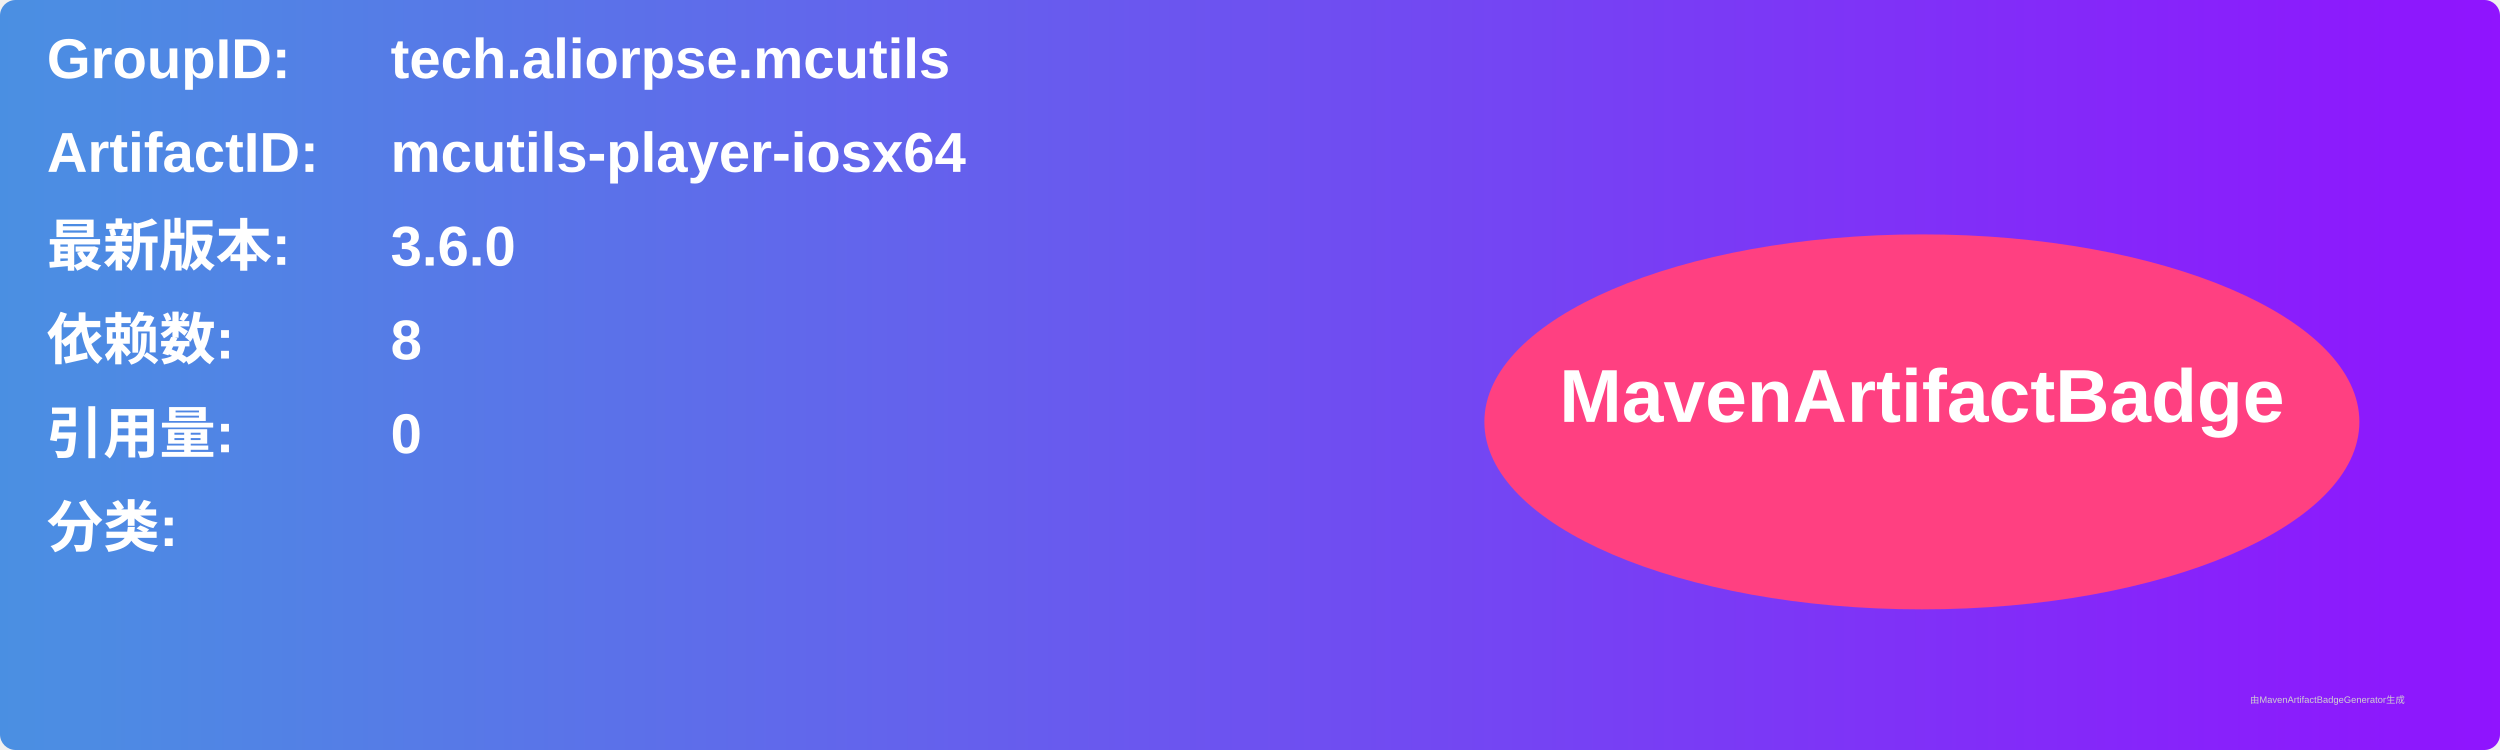
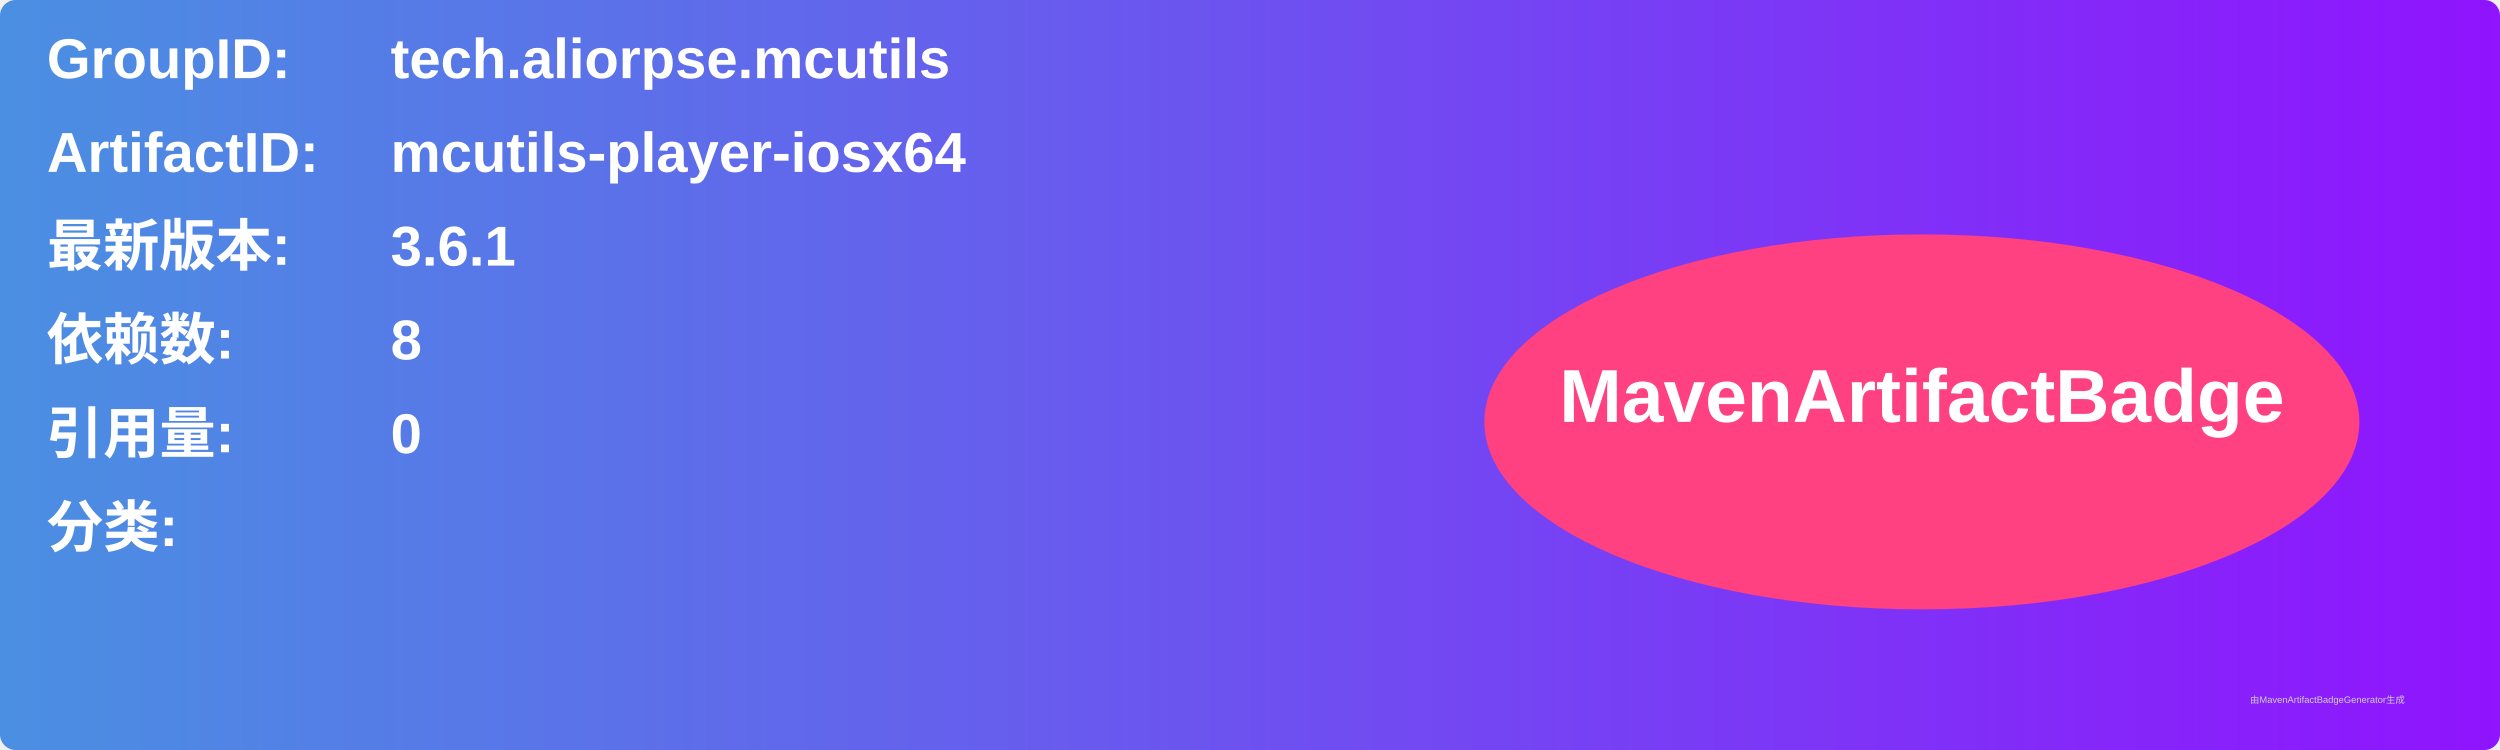
<svg xmlns="http://www.w3.org/2000/svg" width="800" height="240" viewBox="0 0 800 240">
  <linearGradient id="grad" x1="0%" y1="0%" x2="100%" y2="0%">
    <stop offset="0%" stop-color="#4a90e2" />
    <stop offset="100%" stop-color="#9013fe" />
  </linearGradient>
  <rect width="100%" height="100%" rx="5" ry="5" fill="url(#grad)" />
  <g transform="translate(15, 15)">
    <text x="0" y="10" font-family="Arial" font-size="18" fill="white" font-weight="bold" width="260">GroupID:</text>
    <text x="110" y="10" font-family="Arial" font-size="18" fill="white" font-weight="bold" width="460">tech.aliorpse.mcutils</text>
    <text x="0" y="40" font-family="Arial" font-size="18" fill="white" font-weight="bold" width="260">ArtifactID:</text>
    <text x="110" y="40" font-family="Arial" font-size="18" fill="white" font-weight="bold" width="460">mcutils-player-iosx64</text>
    <text x="0" y="70" font-family="Arial" font-size="18" fill="white" font-weight="bold">最新版本:</text>
    <text x="110" y="70" font-family="Arial" font-size="18" fill="white" font-weight="bold">
-       <tspan font-weight="bold">3.6.0</tspan>
+       <tspan font-weight="bold">3.6.1</tspan>
    </text>
    <text x="0" y="100" font-family="Arial" font-size="18" fill="white" font-weight="bold">依赖数: </text>
    <text x="110" y="100" font-family="Arial" font-size="18" fill="white">
      <tspan font-weight="bold">8</tspan>
    </text>
    <text x="0" y="130" font-family="Arial" font-size="18" fill="white" font-weight="bold">引用量: </text>
    <text x="110" y="130" font-family="Arial" font-size="18" fill="white">
      <tspan font-weight="bold">0</tspan>
    </text>
    <text x="0" y="160" font-family="Arial" font-size="18" fill="white" font-weight="bold">分类:</text>
    <text x="10" y="190" font-family="Arial" font-size="10" fill="white">
      <tspan font-weight="bold" />
    </text>
    <ellipse cx="600" cy="120" rx="140" ry="60" fill="#ff4081" />
    <text x="600" y="120" text-anchor="middle" font-family="Arial" font-size="24" fill="white" font-weight="bold">MavenArtifactBadge</text>
  </g>
  <text x="720" y="225" font-family="Arial" font-size="3" fill="#d0d0d0">由MavenArtifactBadgeGenerator生成</text>
</svg>
